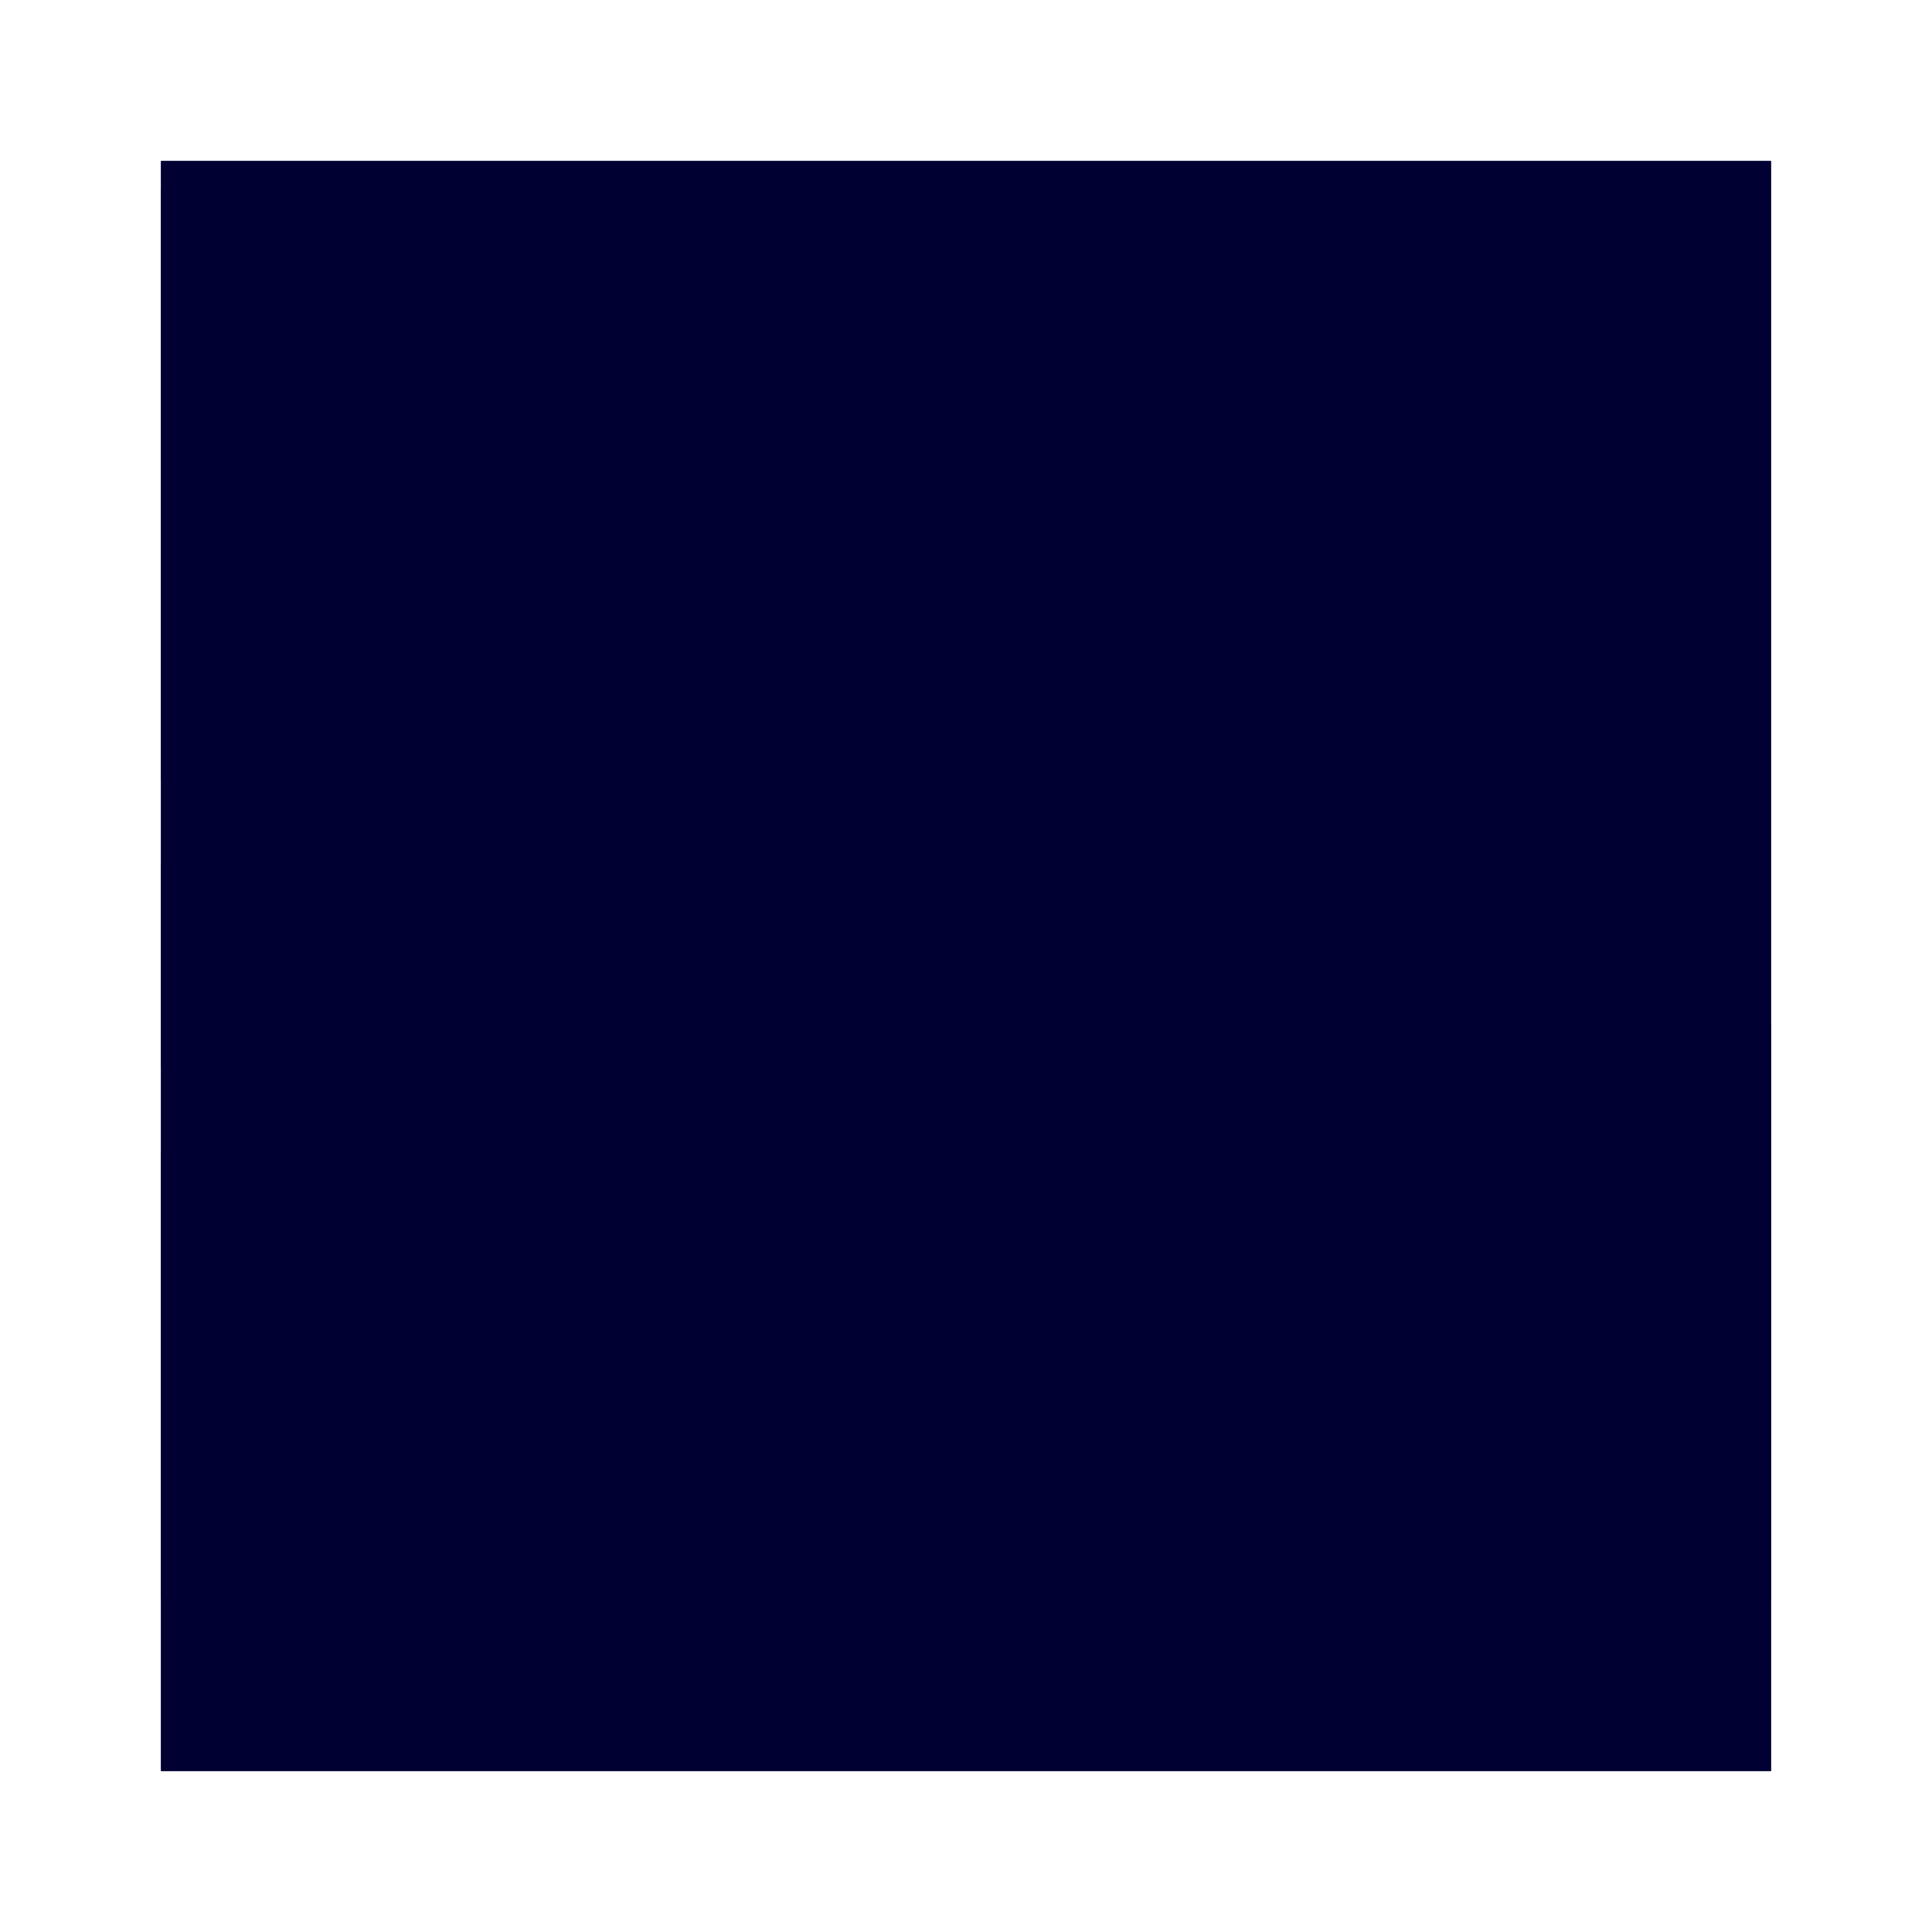
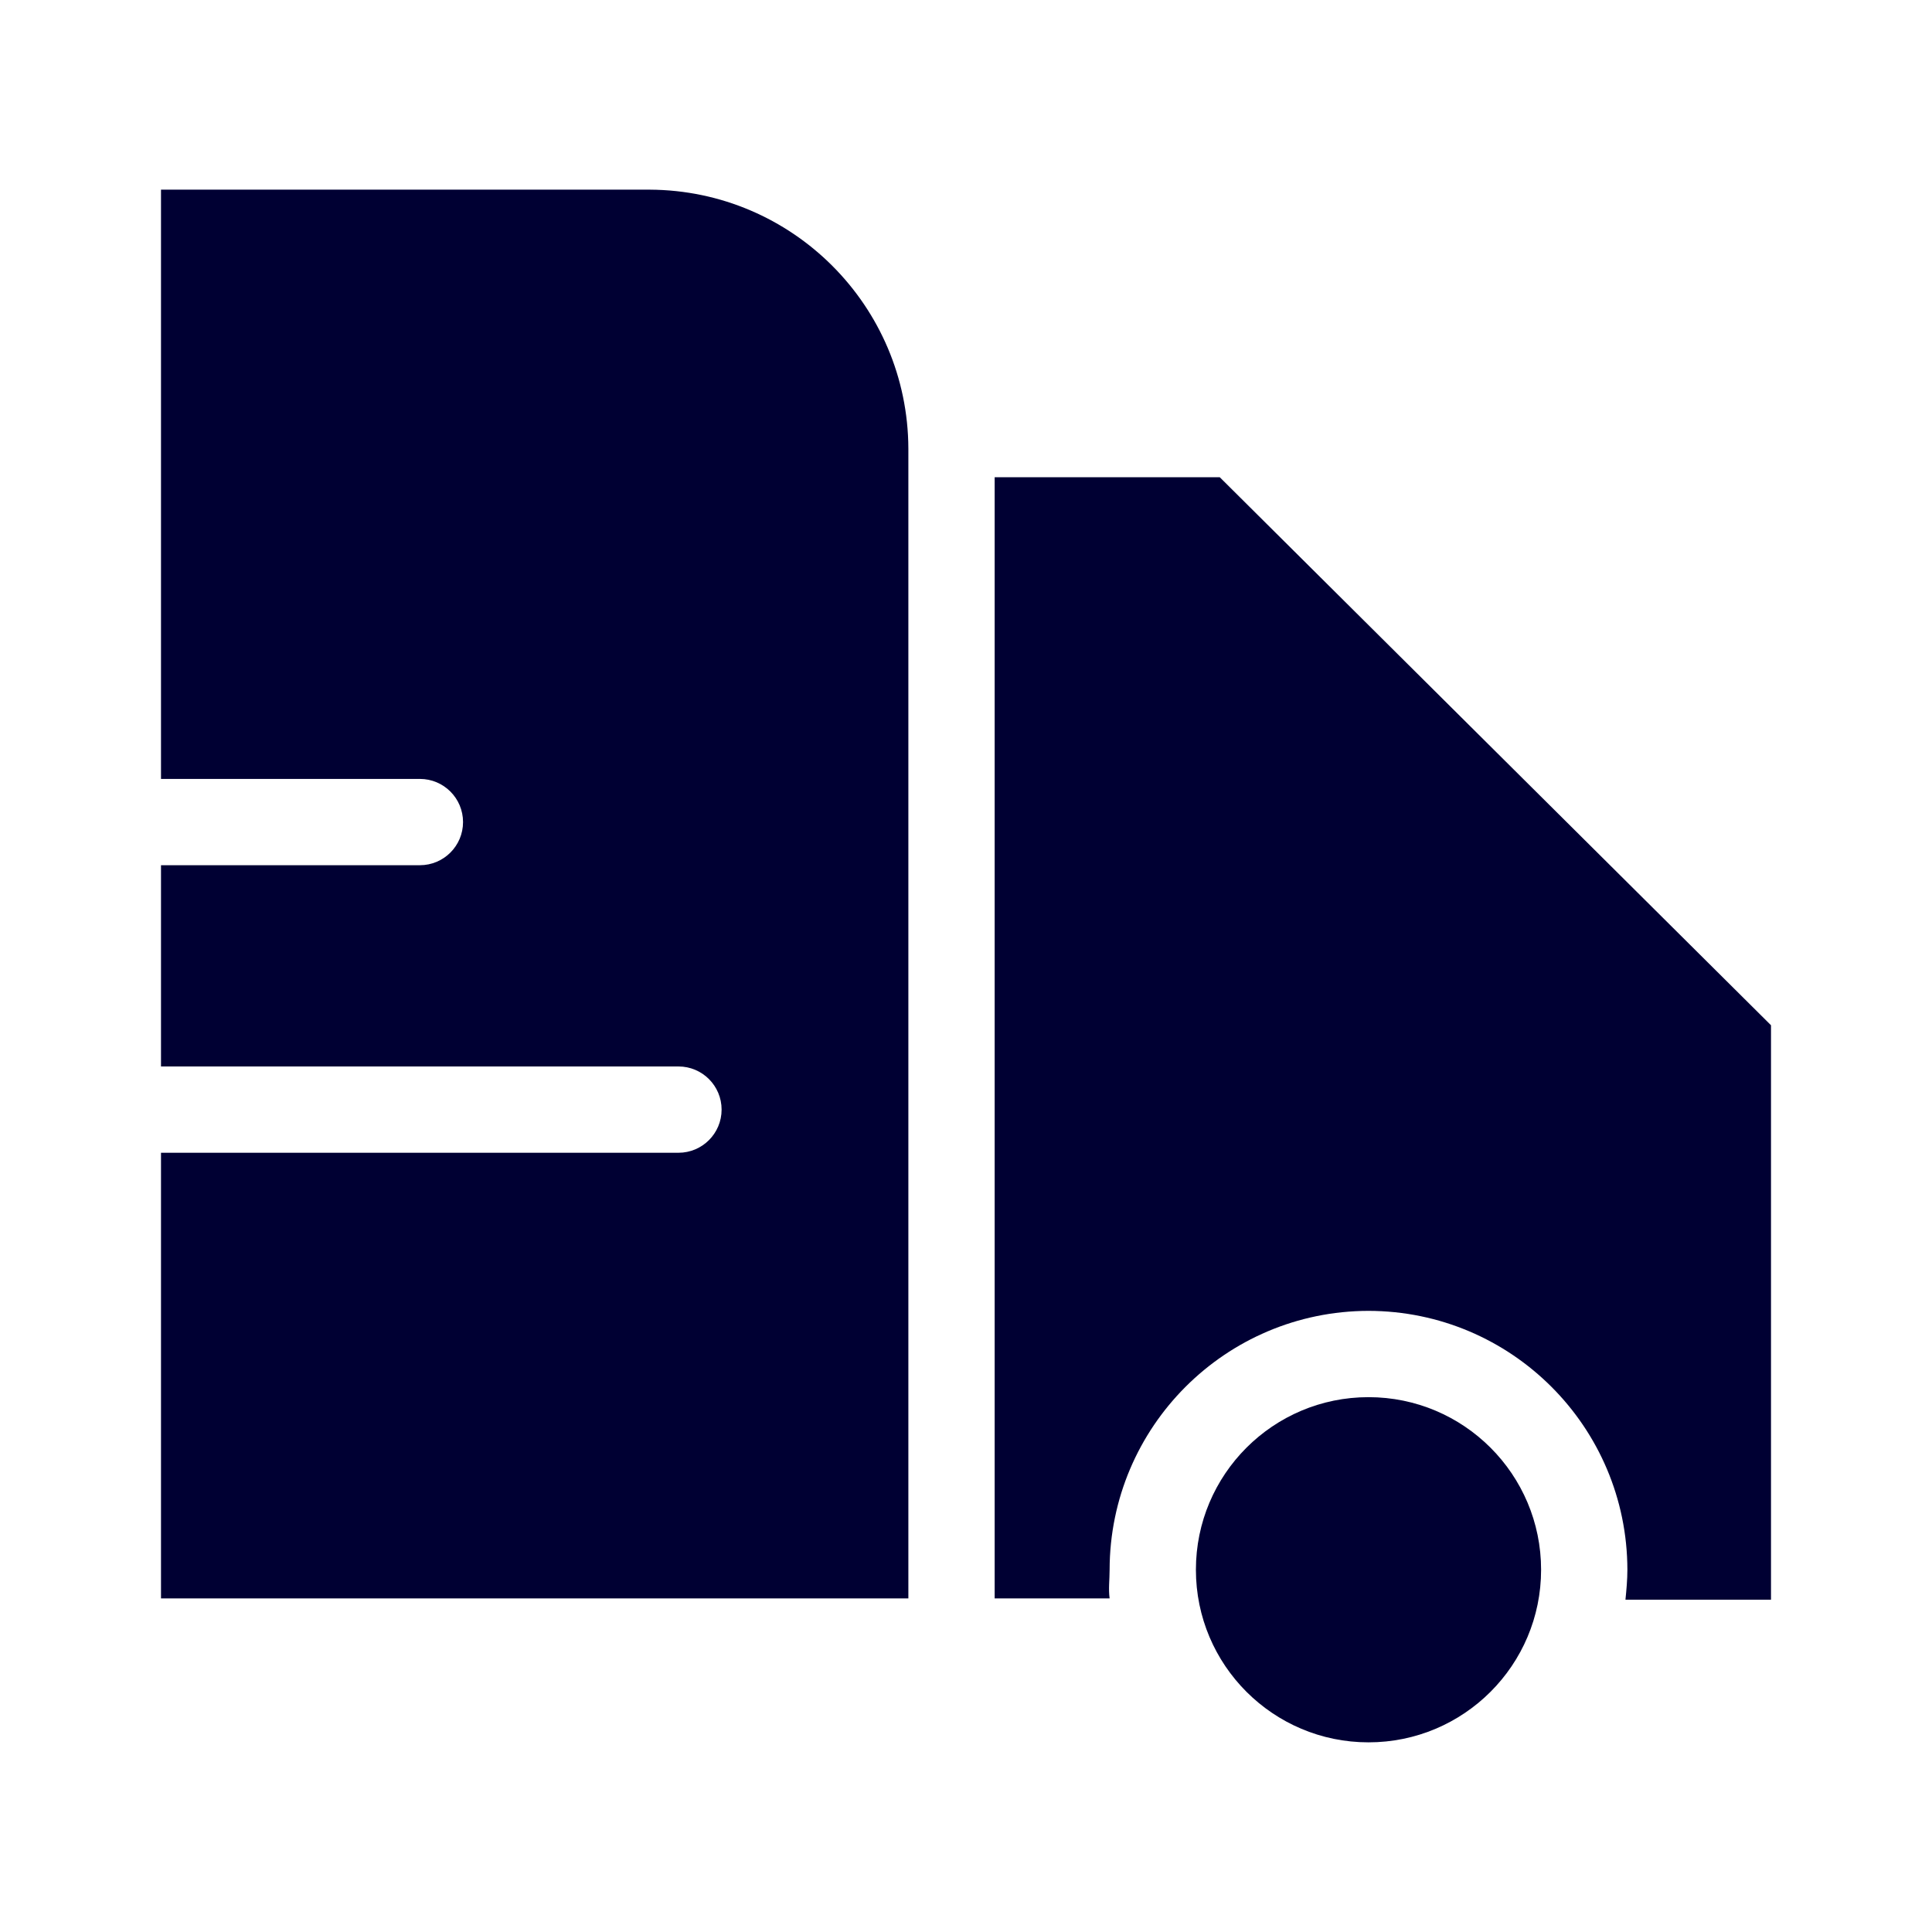
<svg xmlns="http://www.w3.org/2000/svg" width="24" height="24">
  <g fill="#003" fill-rule="nonzero">
-     <path d="M2 2h20v20H2z" />
-     <path d="M2 2h20v20H2z" />
    <path d="M8.072 2.356H2v7.32h3.216a.536.536 0 0 1 0 1.072H2v2.5h6.428a.536.536 0 0 1 0 1.072H2v5.536h9.284V5.572a3.228 3.228 0 0 0-3.212-3.216m7.08 3.572h-2.796v13.928h1.428c-.016-.12 0-.232 0-.356A3.221 3.221 0 0 1 17 16.284a3.221 3.221 0 0 1 3.216 3.216c0 .124-.012.252-.024.372H22v-7.136l-6.848-6.808Z" />
    <path d="M17 17.356a2.144 2.144 0 1 1 0 4.288 2.144 2.144 0 0 1 0-4.288" />
  </g>
</svg>
